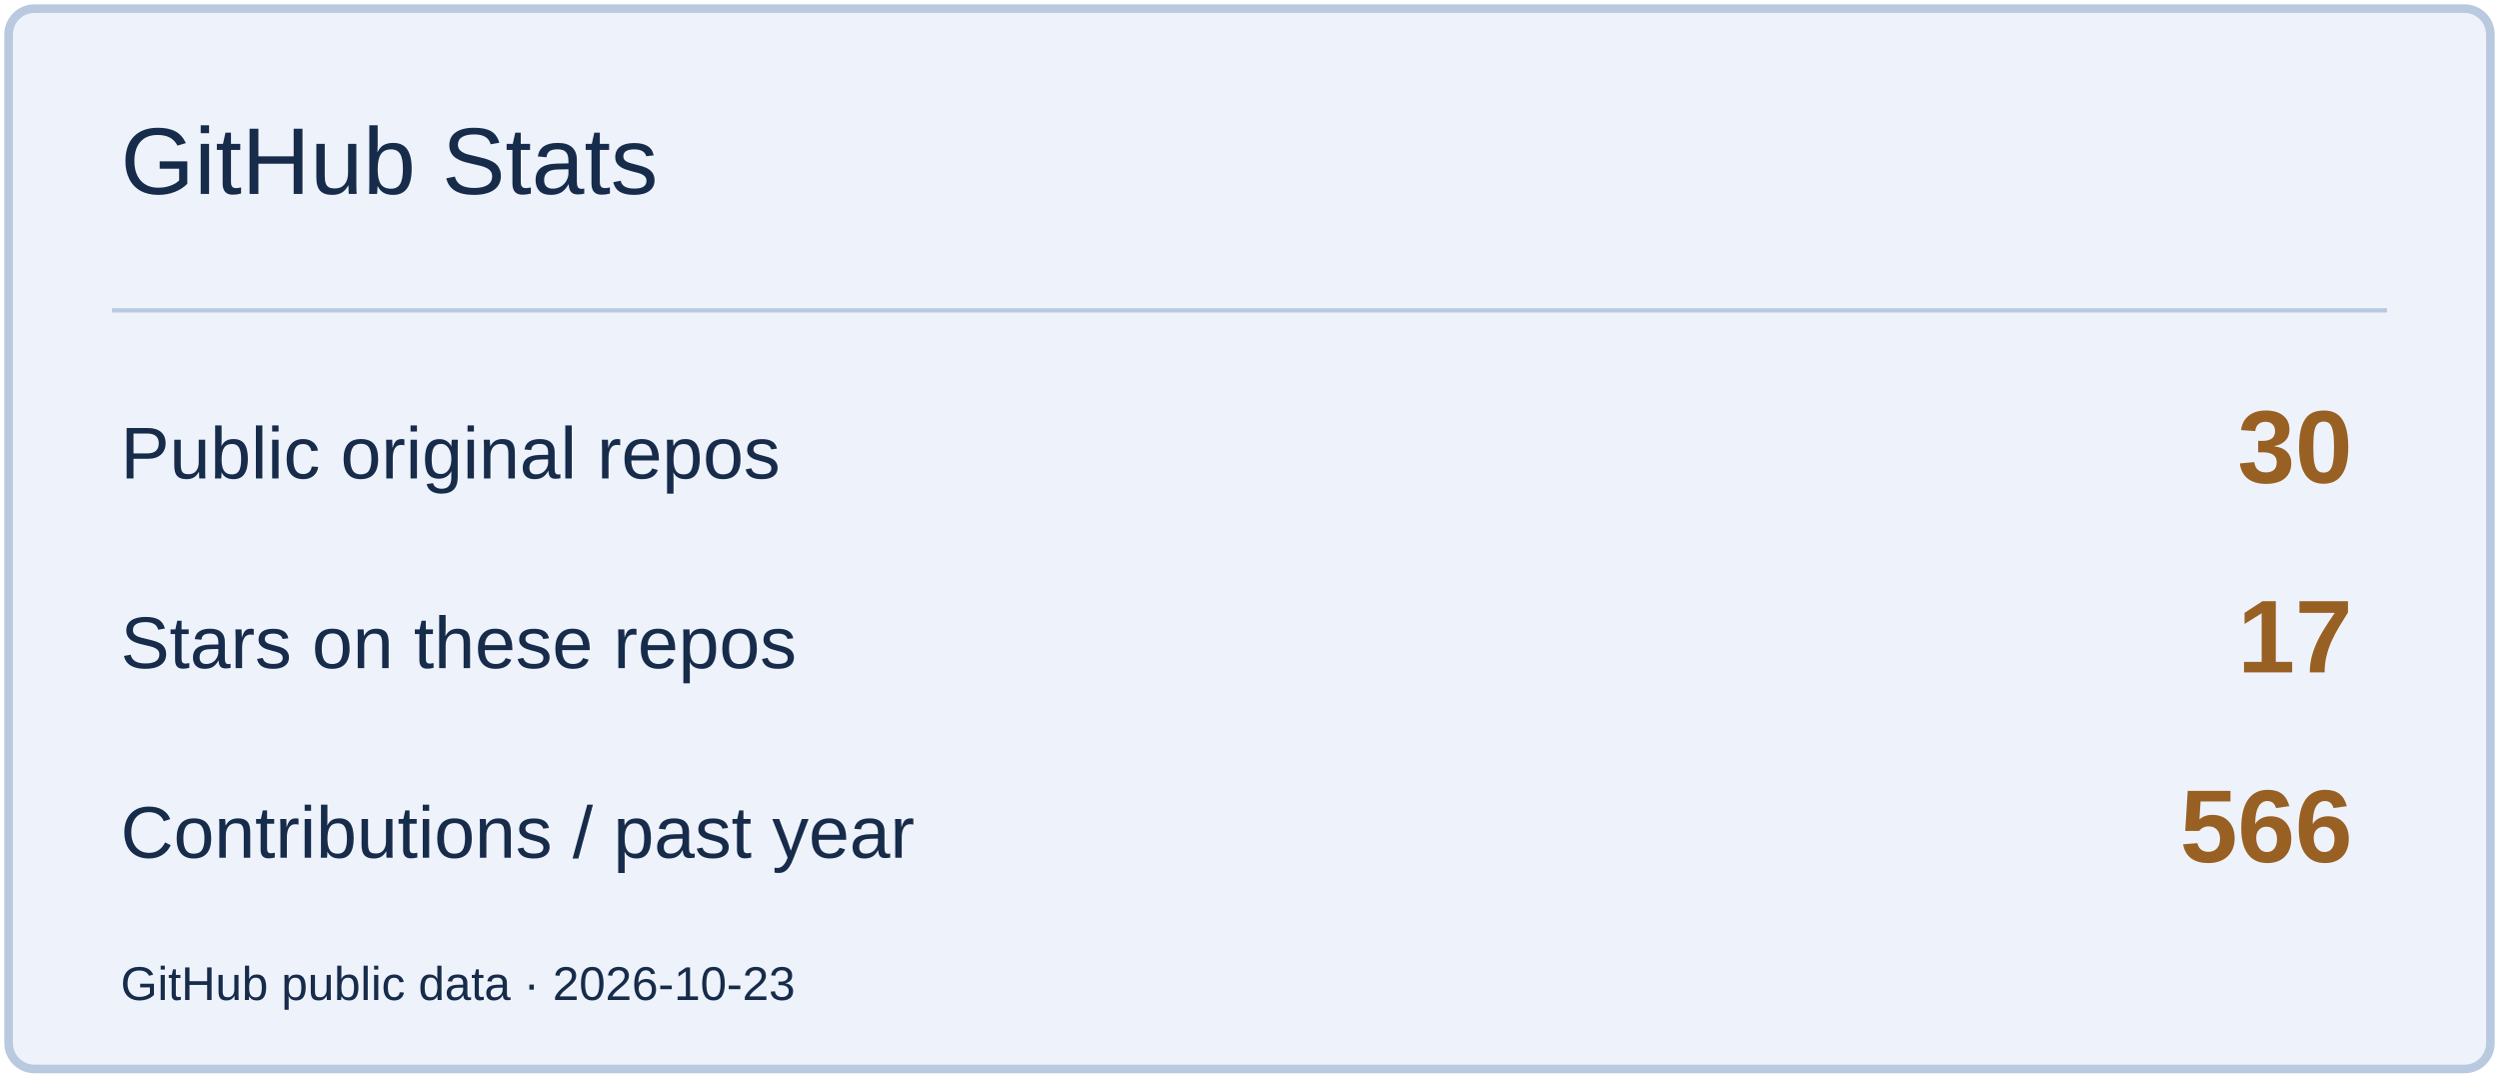
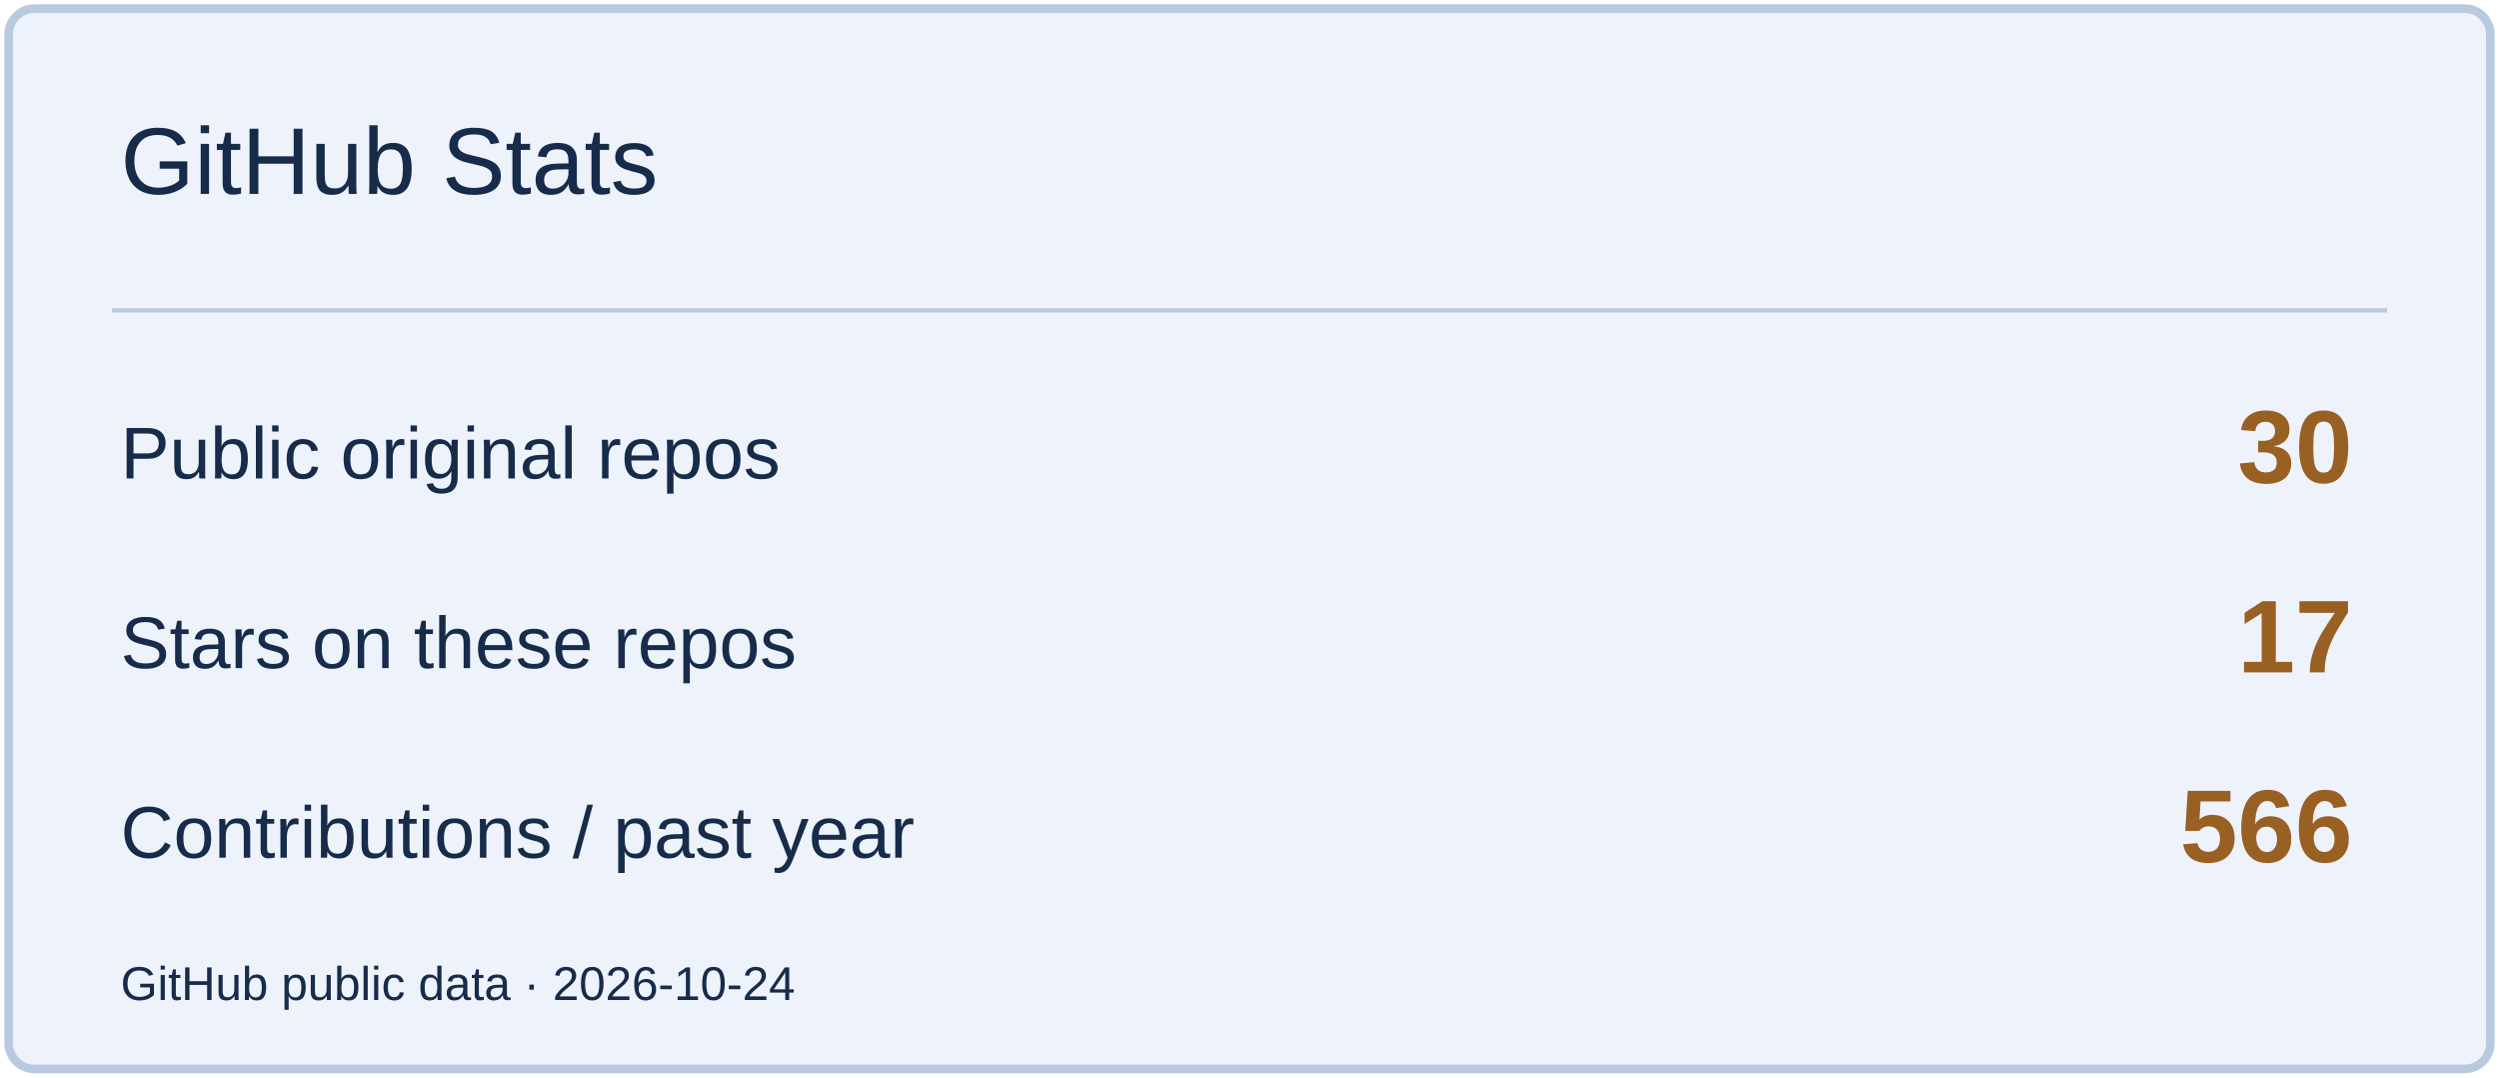
<svg xmlns="http://www.w3.org/2000/svg" width="580" height="250" viewBox="0 0 580 250" role="img" aria-label="GitHub Stats">
  <rect x="2" y="2" width="576" height="246" rx="6" fill="#EEF3FB" stroke="#B9C9DF" stroke-width="2" />
  <path d="M26 72H554" stroke="#B9C9DF" />
  <text x="28" y="45" font-size="22" fill="#172B4A" font-family="Arial,sans-serif">GitHub Stats</text>
  <text x="28" y="111" font-size="17" fill="#172B4A" font-family="Arial,sans-serif">Public original repos</text>
  <text x="546" y="112" font-size="24" fill="#996023" font-family="Arial,sans-serif" text-anchor="end" font-weight="700">30</text>
  <text x="28" y="155" font-size="17" fill="#172B4A" font-family="Arial,sans-serif">Stars on these repos</text>
  <text x="546" y="156" font-size="24" fill="#996023" font-family="Arial,sans-serif" text-anchor="end" font-weight="700">17</text>
  <text x="28" y="199" font-size="17" fill="#172B4A" font-family="Arial,sans-serif">Contributions / past year</text>
  <text x="546" y="200" font-size="24" fill="#996023" font-family="Arial,sans-serif" text-anchor="end" font-weight="700">566</text>
-   <text x="28" y="232" font-size="11" fill="#172B4A" font-family="Arial,sans-serif">GitHub public data · 2026-10-23</text>
+   <text x="28" y="232" font-size="11" fill="#172B4A" font-family="Arial,sans-serif">GitHub public data · 2026-10-24</text>
</svg>
